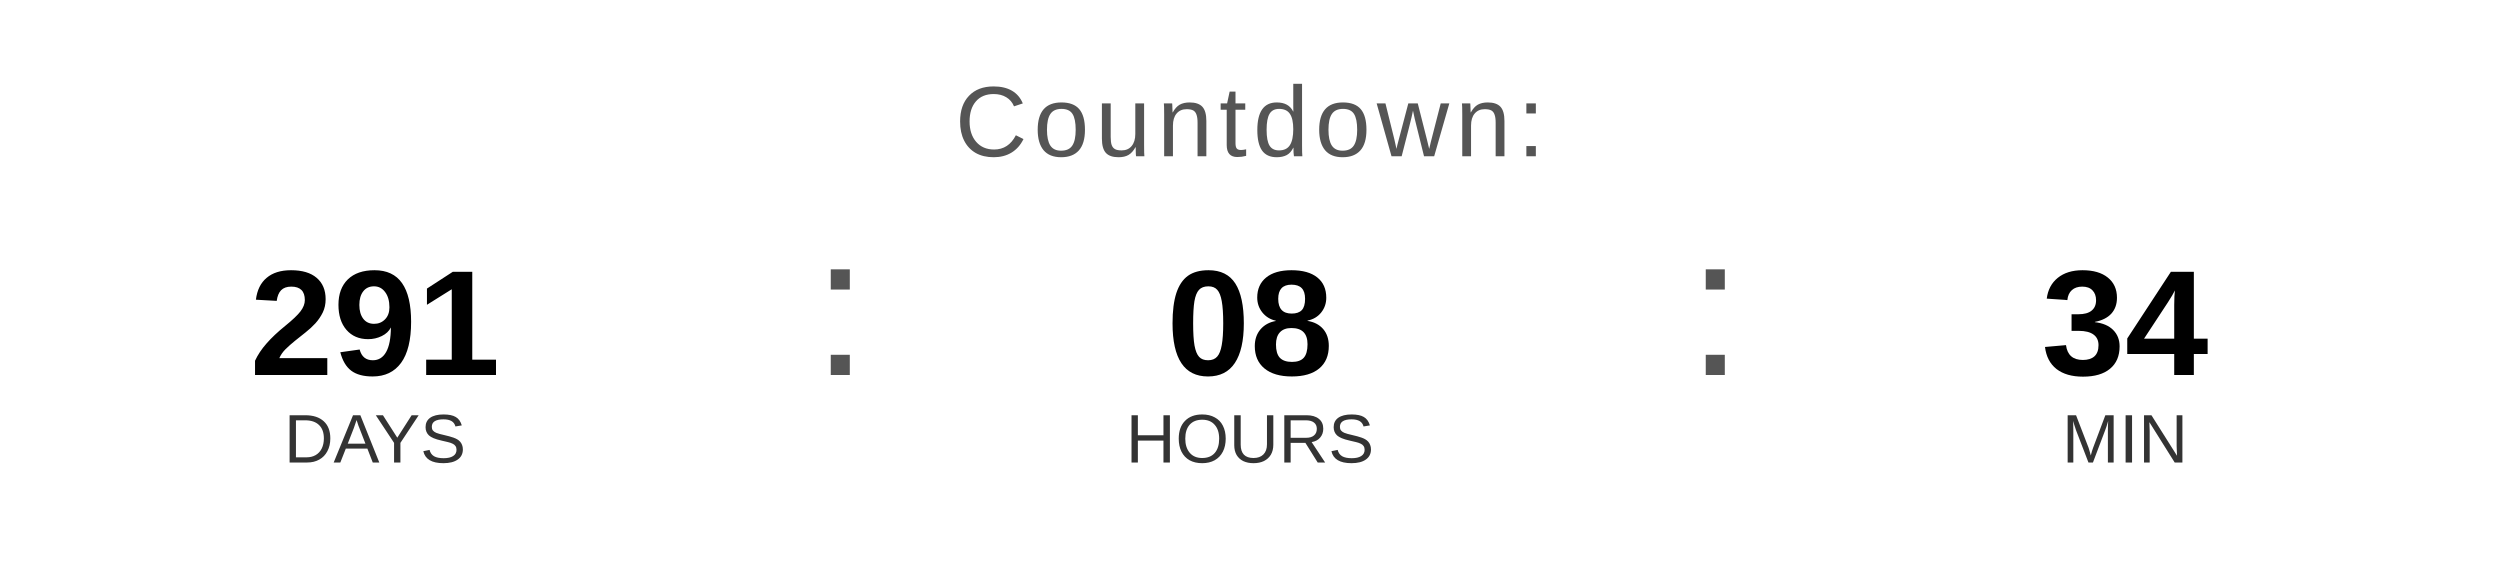
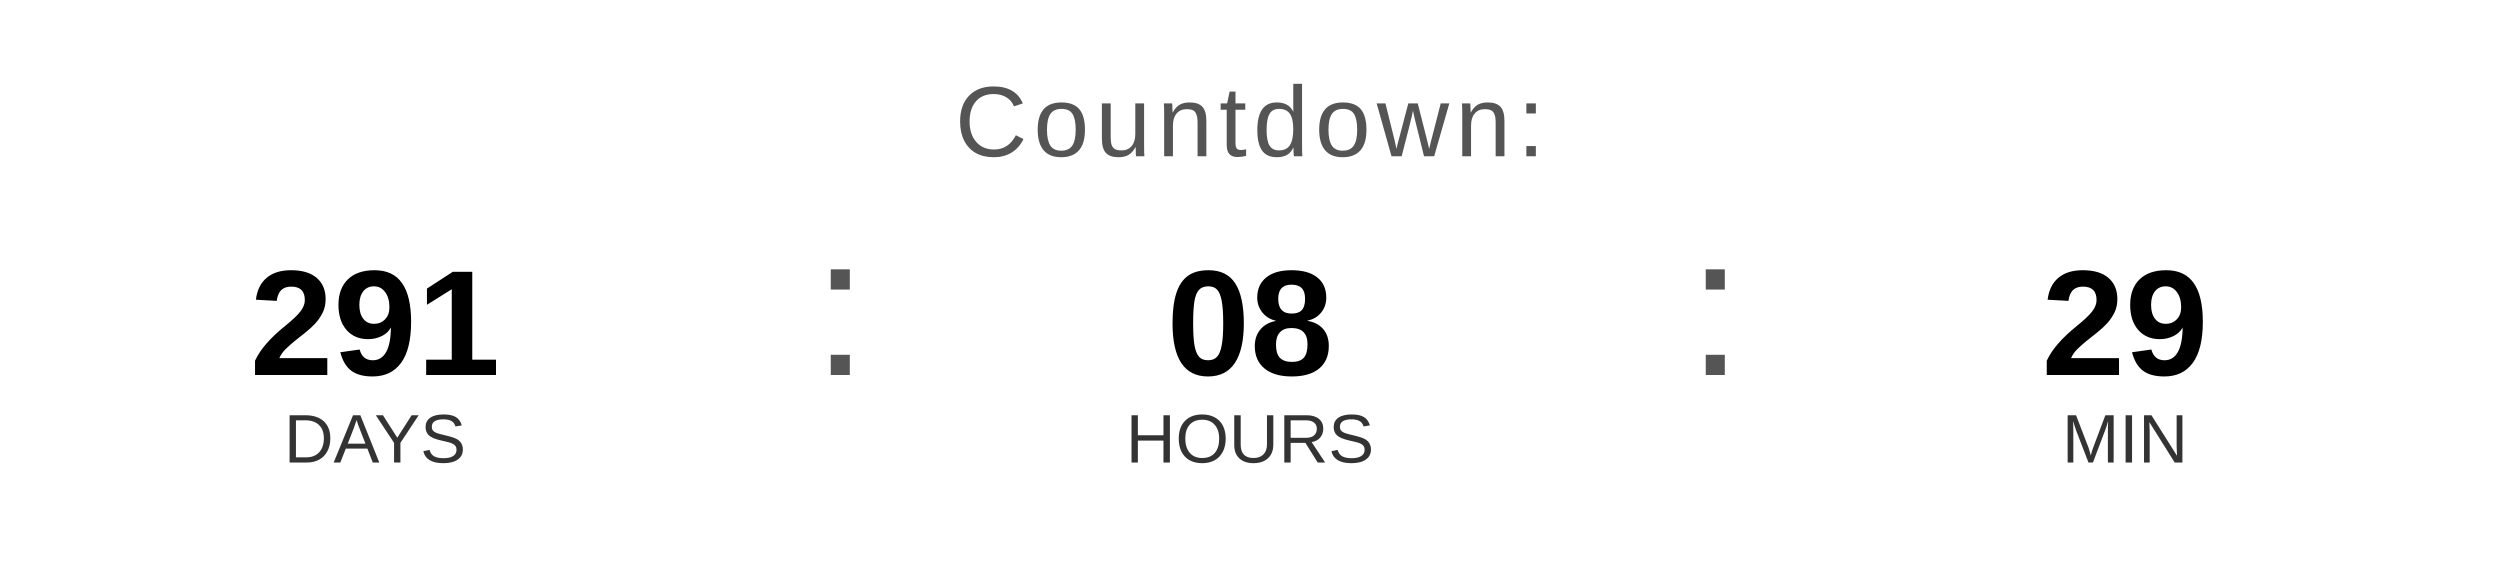
<svg xmlns="http://www.w3.org/2000/svg" width="400" height="90" viewBox="0 0 400 90">
  <text x="200" y="25" font-family="Arial, Helvetica, sans-serif" font-size="16" fill="#555555" text-anchor="middle" letter-spacing="1">
    Countdown:
  </text>
  <text x="60" y="60" font-family="Arial, Helvetica, sans-serif" font-size="24" font-weight="bold" fill="#000000" text-anchor="middle">291</text>
  <text x="60" y="74" font-family="Arial, Helvetica, sans-serif" font-size="11" fill="#333333" text-anchor="middle">DAYS</text>
  <text x="130" y="60" font-family="Arial, sans-serif" font-size="32" fill="#555555">:</text>
  <text x="200" y="60" font-family="Arial, Helvetica, sans-serif" font-size="24" font-weight="bold" fill="#000000" text-anchor="middle">08</text>
  <text x="200" y="74" font-family="Arial, Helvetica, sans-serif" font-size="11" fill="#333333" text-anchor="middle">HOURS</text>
  <text x="270" y="60" font-family="Arial, sans-serif" font-size="32" fill="#555555">:</text>
-   <text x="340" y="60" font-family="Arial, Helvetica, sans-serif" font-size="24" font-weight="bold" fill="#000000" text-anchor="middle">34</text>
+   <text x="340" y="60" font-family="Arial, Helvetica, sans-serif" font-size="24" font-weight="bold" fill="#000000" text-anchor="middle">29</text>
  <text x="340" y="74" font-family="Arial, Helvetica, sans-serif" font-size="11" fill="#333333" text-anchor="middle">MIN</text>
</svg>
